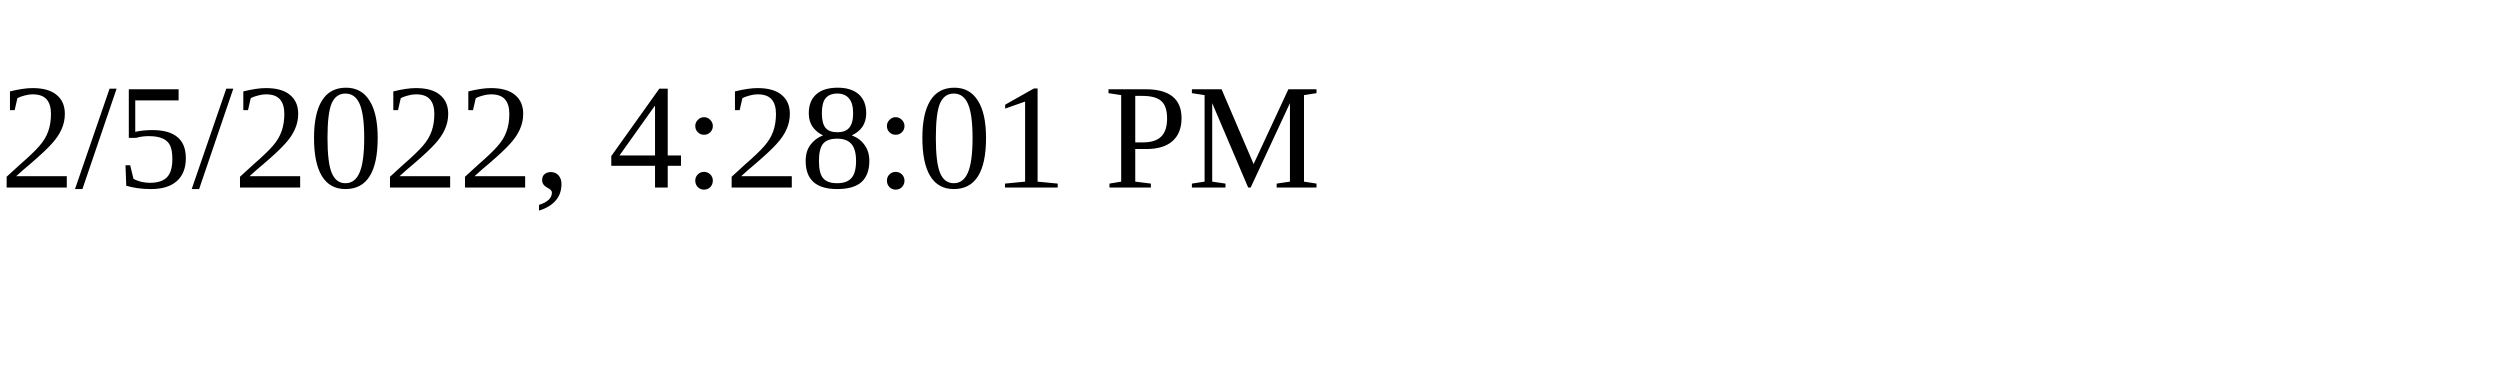
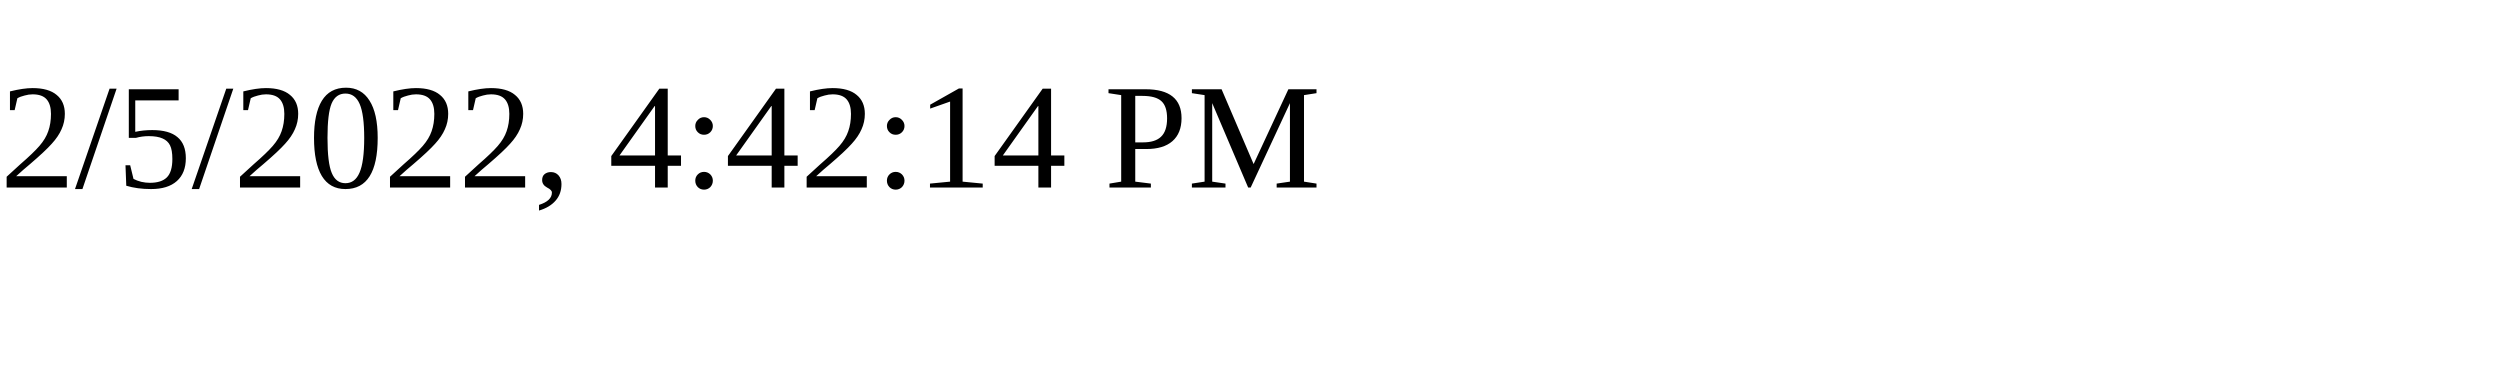
<svg xmlns="http://www.w3.org/2000/svg" height="30" width="200">
-   <text x="0" y="15">2/5/2022, 4:28:01 PM</text>
+   <text x="0" y="15">2/5/2022, 4:42:14 PM</text>
</svg>
